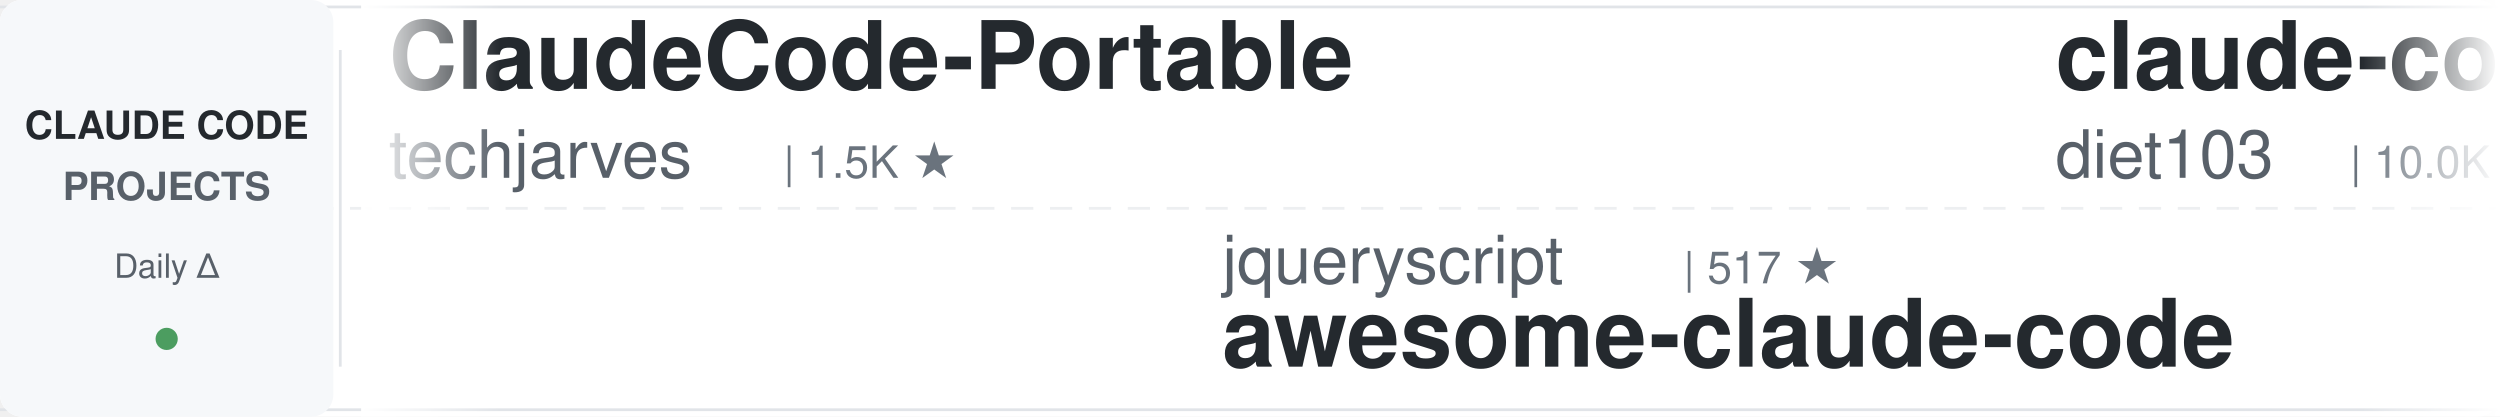
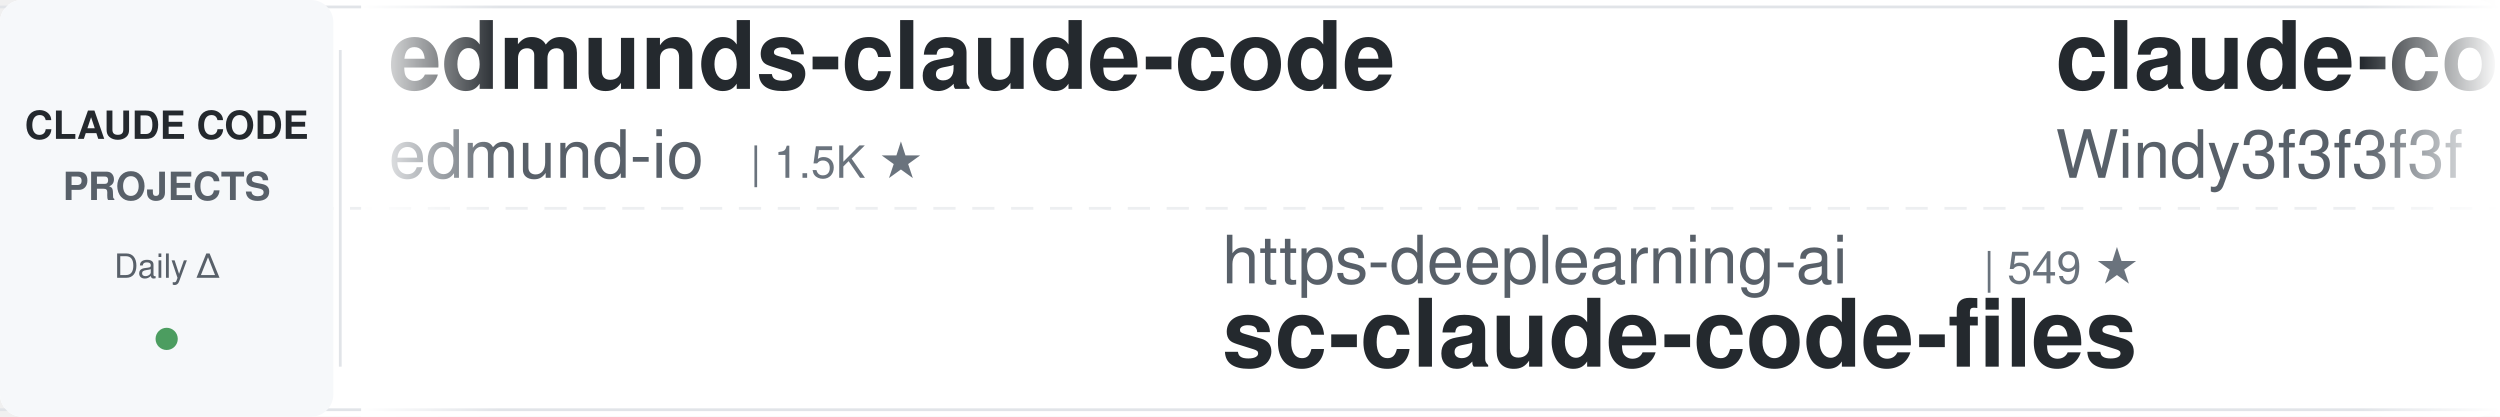
<svg xmlns="http://www.w3.org/2000/svg" width="900" height="150">
  <defs>
    <linearGradient id="leftFade" x1="0%" y1="0%" x2="100%" y2="0%">
      <stop offset="0%" style="stop-color:#ffffff;stop-opacity:1" />
      <stop offset="100%" style="stop-color:#ffffff;stop-opacity:0" />
    </linearGradient>
    <linearGradient id="rightFade" x1="0%" y1="0%" x2="100%" y2="0%">
      <stop offset="0%" style="stop-color:#ffffff;stop-opacity:0" />
      <stop offset="100%" style="stop-color:#ffffff;stop-opacity:1" />
    </linearGradient>
  </defs>
  <rect width="900" height="150" fill="#ffffff" rx="8" />
  <rect x="0" y="2" width="900" height="1" fill="#e1e4e8" />
  <rect x="0" y="147" width="900" height="1" fill="#e1e4e8" />
  <line x1="0" y1="75" x2="900" y2="75" stroke="#e1e4e8" stroke-width="1" stroke-dasharray="8 6" opacity="0.6" />
  <rect x="0" y="0" width="120" height="150" fill="#f6f8fa" rx="8" />
  <text x="60" y="50" font-family="-apple-system, BlinkMacSystemFont, 'Segoe UI', Helvetica, Arial, sans-serif" font-size="14" font-weight="600" fill="#24292e" text-anchor="middle">CLAUDE CODE</text>
  <text x="60" y="72" font-family="-apple-system, BlinkMacSystemFont, 'Segoe UI', Helvetica, Arial, sans-serif" font-size="14" font-weight="600" fill="#586069" text-anchor="middle">PROJECTS</text>
  <text x="60" y="100" font-family="-apple-system, BlinkMacSystemFont, 'Segoe UI', Helvetica, Arial, sans-serif" font-size="12" font-weight="500" fill="#586069" text-anchor="middle">Daily Δ</text>
  <circle cx="60" cy="122" r="4" fill="#22863a" opacity="0.8" />
  <rect x="122" y="18" width="1" height="114" fill="#e1e4e8" />
  <clipPath id="tickerClip">
    <rect x="130" y="0" width="770" height="150" />
  </clipPath>
  <g clip-path="url(#tickerClip)">
    <g id="tickerItems">
      <animateTransform attributeName="transform" attributeType="XML" type="translate" from="0 0" to="-3000 0" dur="54s" repeatCount="indefinite" />
      <g transform="translate(0, 0)">
-         <text x="140" y="32" font-family="-apple-system, BlinkMacSystemFont, 'Segoe UI', Helvetica, Arial, sans-serif" font-size="34" font-weight="600" fill="#24292e">ClaudeCode-Portable</text>
-         <text x="140" y="64" font-family="-apple-system, BlinkMacSystemFont, 'Segoe UI', Helvetica, Arial, sans-serif" font-size="24" font-weight="400" fill="#586069">techjarves</text>
-         <text x="282" y="64" font-family="-apple-system, BlinkMacSystemFont, 'Segoe UI', Helvetica, Arial, sans-serif" font-size="16" font-weight="500" fill="#6a737d">| 1.5K ★</text>
+         <text x="140" y="32" font-family="-apple-system, BlinkMacSystemFont, 'Segoe UI', Helvetica, Arial, sans-serif" font-size="34" font-weight="600" fill="#24292e">edmunds-claude-code</text>
+         <text x="140" y="64" font-family="-apple-system, BlinkMacSystemFont, 'Segoe UI', Helvetica, Arial, sans-serif" font-size="24" font-weight="400" fill="#586069">edmund-io</text>
+         <text x="270" y="64" font-family="-apple-system, BlinkMacSystemFont, 'Segoe UI', Helvetica, Arial, sans-serif" font-size="16" font-weight="500" fill="#6a737d">| 1.5K ★</text>
      </g>
      <g transform="translate(300, 0)">
-         <text x="140" y="102" font-family="-apple-system, BlinkMacSystemFont, 'Segoe UI', Helvetica, Arial, sans-serif" font-size="24" font-weight="400" fill="#586069">jqueryscript</text>
-         <text x="306" y="102" font-family="-apple-system, BlinkMacSystemFont, 'Segoe UI', Helvetica, Arial, sans-serif" font-size="16" font-weight="500" fill="#6a737d">| 517 ★</text>
-         <text x="140" y="132" font-family="-apple-system, BlinkMacSystemFont, 'Segoe UI', Helvetica, Arial, sans-serif" font-size="34" font-weight="600" fill="#24292e">awesome-claude-code</text>
+         <text x="140" y="102" font-family="-apple-system, BlinkMacSystemFont, 'Segoe UI', Helvetica, Arial, sans-serif" font-size="24" font-weight="400" fill="#586069">https-deeplearning-ai</text>
+         <text x="414" y="102" font-family="-apple-system, BlinkMacSystemFont, 'Segoe UI', Helvetica, Arial, sans-serif" font-size="16" font-weight="500" fill="#6a737d">| 549 ★</text>
+         <text x="140" y="132" font-family="-apple-system, BlinkMacSystemFont, 'Segoe UI', Helvetica, Arial, sans-serif" font-size="34" font-weight="600" fill="#24292e">sc-claude-code-files</text>
      </g>
      <g transform="translate(600, 0)">
-         <text x="140" y="32" font-family="-apple-system, BlinkMacSystemFont, 'Segoe UI', Helvetica, Arial, sans-serif" font-size="34" font-weight="600" fill="#24292e">claude-code-infrastructu...</text>
-         <text x="140" y="64" font-family="-apple-system, BlinkMacSystemFont, 'Segoe UI', Helvetica, Arial, sans-serif" font-size="24" font-weight="400" fill="#586069">diet103</text>
-         <text x="246" y="64" font-family="-apple-system, BlinkMacSystemFont, 'Segoe UI', Helvetica, Arial, sans-serif" font-size="16" font-weight="500" fill="#6a737d">| 10.0K ★</text>
+         <text x="140" y="32" font-family="-apple-system, BlinkMacSystemFont, 'Segoe UI', Helvetica, Arial, sans-serif" font-size="34" font-weight="600" fill="#24292e">claude-code-from-scratch</text>
+         <text x="140" y="64" font-family="-apple-system, BlinkMacSystemFont, 'Segoe UI', Helvetica, Arial, sans-serif" font-size="24" font-weight="400" fill="#586069">Windy3f3f3f3f</text>
+         <text x="318" y="64" font-family="-apple-system, BlinkMacSystemFont, 'Segoe UI', Helvetica, Arial, sans-serif" font-size="16" font-weight="500" fill="#6a737d">| 2.7K ★</text>
      </g>
      <g transform="translate(900, 0)">
-         <text x="140" y="102" font-family="-apple-system, BlinkMacSystemFont, 'Segoe UI', Helvetica, Arial, sans-serif" font-size="24" font-weight="400" fill="#586069">nicedreamzapp</text>
-         <text x="318" y="102" font-family="-apple-system, BlinkMacSystemFont, 'Segoe UI', Helvetica, Arial, sans-serif" font-size="16" font-weight="500" fill="#6a737d">| 3.3K ★</text>
-         <text x="140" y="132" font-family="-apple-system, BlinkMacSystemFont, 'Segoe UI', Helvetica, Arial, sans-serif" font-size="34" font-weight="600" fill="#24292e">claude-code-local</text>
+         <text x="140" y="102" font-family="-apple-system, BlinkMacSystemFont, 'Segoe UI', Helvetica, Arial, sans-serif" font-size="24" font-weight="400" fill="#586069">feiskyer</text>
+         <text x="258" y="102" font-family="-apple-system, BlinkMacSystemFont, 'Segoe UI', Helvetica, Arial, sans-serif" font-size="16" font-weight="500" fill="#6a737d">| 1.7K ★</text>
+         <text x="140" y="132" font-family="-apple-system, BlinkMacSystemFont, 'Segoe UI', Helvetica, Arial, sans-serif" font-size="34" font-weight="600" fill="#24292e">claude-code-settings</text>
      </g>
      <g transform="translate(1200, 0)">
-         <text x="140" y="32" font-family="-apple-system, BlinkMacSystemFont, 'Segoe UI', Helvetica, Arial, sans-serif" font-size="34" font-weight="600" fill="#24292e">claude-coder</text>
-         <text x="140" y="64" font-family="-apple-system, BlinkMacSystemFont, 'Segoe UI', Helvetica, Arial, sans-serif" font-size="24" font-weight="400" fill="#586069">kodu-ai</text>
-         <text x="246" y="64" font-family="-apple-system, BlinkMacSystemFont, 'Segoe UI', Helvetica, Arial, sans-serif" font-size="16" font-weight="500" fill="#6a737d">| 5.2K ★</text>
+         <text x="140" y="32" font-family="-apple-system, BlinkMacSystemFont, 'Segoe UI', Helvetica, Arial, sans-serif" font-size="34" font-weight="600" fill="#24292e">claude-code-rust</text>
+         <text x="140" y="64" font-family="-apple-system, BlinkMacSystemFont, 'Segoe UI', Helvetica, Arial, sans-serif" font-size="24" font-weight="400" fill="#586069">lorryjovens-hub</text>
+         <text x="342" y="64" font-family="-apple-system, BlinkMacSystemFont, 'Segoe UI', Helvetica, Arial, sans-serif" font-size="16" font-weight="500" fill="#6a737d">| 1.7K ★</text>
      </g>
      <g transform="translate(1500, 0)">
-         <text x="140" y="102" font-family="-apple-system, BlinkMacSystemFont, 'Segoe UI', Helvetica, Arial, sans-serif" font-size="24" font-weight="400" fill="#586069">WorldFlowAI</text>
-         <text x="294" y="102" font-family="-apple-system, BlinkMacSystemFont, 'Segoe UI', Helvetica, Arial, sans-serif" font-size="16" font-weight="500" fill="#6a737d">| 3.1K ★</text>
-         <text x="140" y="132" font-family="-apple-system, BlinkMacSystemFont, 'Segoe UI', Helvetica, Arial, sans-serif" font-size="34" font-weight="600" fill="#24292e">everything-claude-code</text>
+         <text x="140" y="102" font-family="-apple-system, BlinkMacSystemFont, 'Segoe UI', Helvetica, Arial, sans-serif" font-size="24" font-weight="400" fill="#586069">anthropics</text>
+         <text x="282" y="102" font-family="-apple-system, BlinkMacSystemFont, 'Segoe UI', Helvetica, Arial, sans-serif" font-size="16" font-weight="500" fill="#6a737d">| 177.0K ★</text>
+         <text x="140" y="132" font-family="-apple-system, BlinkMacSystemFont, 'Segoe UI', Helvetica, Arial, sans-serif" font-size="34" font-weight="600" fill="#24292e">skills</text>
      </g>
      <g transform="translate(1800, 0)">
-         <text x="140" y="32" font-family="-apple-system, BlinkMacSystemFont, 'Segoe UI', Helvetica, Arial, sans-serif" font-size="34" font-weight="600" fill="#24292e">claude-code-video-toolki...</text>
-         <text x="140" y="64" font-family="-apple-system, BlinkMacSystemFont, 'Segoe UI', Helvetica, Arial, sans-serif" font-size="24" font-weight="400" fill="#586069">digitalsamba</text>
-         <text x="306" y="64" font-family="-apple-system, BlinkMacSystemFont, 'Segoe UI', Helvetica, Arial, sans-serif" font-size="16" font-weight="500" fill="#6a737d">| 2.1K ★</text>
+         <text x="140" y="32" font-family="-apple-system, BlinkMacSystemFont, 'Segoe UI', Helvetica, Arial, sans-serif" font-size="34" font-weight="600" fill="#24292e">how-claude-code-works</text>
+         <text x="140" y="64" font-family="-apple-system, BlinkMacSystemFont, 'Segoe UI', Helvetica, Arial, sans-serif" font-size="24" font-weight="400" fill="#586069">Windy3f3f3f3f</text>
+         <text x="318" y="64" font-family="-apple-system, BlinkMacSystemFont, 'Segoe UI', Helvetica, Arial, sans-serif" font-size="16" font-weight="500" fill="#6a737d">| 3.6K ★</text>
      </g>
      <g transform="translate(2100, 0)">
-         <text x="140" y="102" font-family="-apple-system, BlinkMacSystemFont, 'Segoe UI', Helvetica, Arial, sans-serif" font-size="24" font-weight="400" fill="#586069">Piebald-AI</text>
-         <text x="282" y="102" font-family="-apple-system, BlinkMacSystemFont, 'Segoe UI', Helvetica, Arial, sans-serif" font-size="16" font-weight="500" fill="#6a737d">| 12.7K ★</text>
-         <text x="140" y="132" font-family="-apple-system, BlinkMacSystemFont, 'Segoe UI', Helvetica, Arial, sans-serif" font-size="34" font-weight="600" fill="#24292e">claude-code-system-promp...</text>
+         <text x="140" y="102" font-family="-apple-system, BlinkMacSystemFont, 'Segoe UI', Helvetica, Arial, sans-serif" font-size="24" font-weight="400" fill="#586069">Yeachan-Heo</text>
+         <text x="294" y="102" font-family="-apple-system, BlinkMacSystemFont, 'Segoe UI', Helvetica, Arial, sans-serif" font-size="16" font-weight="500" fill="#6a737d">| 39.2K ★</text>
+         <text x="140" y="132" font-family="-apple-system, BlinkMacSystemFont, 'Segoe UI', Helvetica, Arial, sans-serif" font-size="34" font-weight="600" fill="#24292e">oh-my-claudecode</text>
      </g>
      <g transform="translate(2400, 0)">
-         <text x="140" y="32" font-family="-apple-system, BlinkMacSystemFont, 'Segoe UI', Helvetica, Arial, sans-serif" font-size="34" font-weight="600" fill="#24292e">ClaudeCodeAgents</text>
-         <text x="140" y="64" font-family="-apple-system, BlinkMacSystemFont, 'Segoe UI', Helvetica, Arial, sans-serif" font-size="24" font-weight="400" fill="#586069">darcyegb</text>
-         <text x="258" y="64" font-family="-apple-system, BlinkMacSystemFont, 'Segoe UI', Helvetica, Arial, sans-serif" font-size="16" font-weight="500" fill="#6a737d">| 765 ★</text>
+         <text x="140" y="32" font-family="-apple-system, BlinkMacSystemFont, 'Segoe UI', Helvetica, Arial, sans-serif" font-size="34" font-weight="600" fill="#24292e">claude-code-local</text>
+         <text x="140" y="64" font-family="-apple-system, BlinkMacSystemFont, 'Segoe UI', Helvetica, Arial, sans-serif" font-size="24" font-weight="400" fill="#586069">nicedreamzapp</text>
+         <text x="318" y="64" font-family="-apple-system, BlinkMacSystemFont, 'Segoe UI', Helvetica, Arial, sans-serif" font-size="16" font-weight="500" fill="#6a737d">| 3.3K ★</text>
      </g>
      <g transform="translate(2700, 0)">
-         <text x="140" y="102" font-family="-apple-system, BlinkMacSystemFont, 'Segoe UI', Helvetica, Arial, sans-serif" font-size="24" font-weight="400" fill="#586069">AprilNEA</text>
-         <text x="258" y="102" font-family="-apple-system, BlinkMacSystemFont, 'Segoe UI', Helvetica, Arial, sans-serif" font-size="16" font-weight="500" fill="#6a737d">| 391 ★</text>
+         <text x="140" y="102" font-family="-apple-system, BlinkMacSystemFont, 'Segoe UI', Helvetica, Arial, sans-serif" font-size="24" font-weight="400" fill="#586069">JrCx7scC</text>
+         <text x="258" y="102" font-family="-apple-system, BlinkMacSystemFont, 'Segoe UI', Helvetica, Arial, sans-serif" font-size="16" font-weight="500" fill="#6a737d">| 376 ★</text>
        <text x="140" y="132" font-family="-apple-system, BlinkMacSystemFont, 'Segoe UI', Helvetica, Arial, sans-serif" font-size="34" font-weight="600" fill="#24292e">claude-code-source</text>
      </g>
      <g transform="translate(3000, 0)">
-         <text x="140" y="32" font-family="-apple-system, BlinkMacSystemFont, 'Segoe UI', Helvetica, Arial, sans-serif" font-size="34" font-weight="600" fill="#24292e">ClaudeCode-Portable</text>
-         <text x="140" y="64" font-family="-apple-system, BlinkMacSystemFont, 'Segoe UI', Helvetica, Arial, sans-serif" font-size="24" font-weight="400" fill="#586069">techjarves</text>
-         <text x="282" y="64" font-family="-apple-system, BlinkMacSystemFont, 'Segoe UI', Helvetica, Arial, sans-serif" font-size="16" font-weight="500" fill="#6a737d">| 1.5K ★</text>
+         <text x="140" y="32" font-family="-apple-system, BlinkMacSystemFont, 'Segoe UI', Helvetica, Arial, sans-serif" font-size="34" font-weight="600" fill="#24292e">edmunds-claude-code</text>
+         <text x="140" y="64" font-family="-apple-system, BlinkMacSystemFont, 'Segoe UI', Helvetica, Arial, sans-serif" font-size="24" font-weight="400" fill="#586069">edmund-io</text>
+         <text x="270" y="64" font-family="-apple-system, BlinkMacSystemFont, 'Segoe UI', Helvetica, Arial, sans-serif" font-size="16" font-weight="500" fill="#6a737d">| 1.5K ★</text>
      </g>
      <g transform="translate(3300, 0)">
-         <text x="140" y="102" font-family="-apple-system, BlinkMacSystemFont, 'Segoe UI', Helvetica, Arial, sans-serif" font-size="24" font-weight="400" fill="#586069">jqueryscript</text>
-         <text x="306" y="102" font-family="-apple-system, BlinkMacSystemFont, 'Segoe UI', Helvetica, Arial, sans-serif" font-size="16" font-weight="500" fill="#6a737d">| 517 ★</text>
-         <text x="140" y="132" font-family="-apple-system, BlinkMacSystemFont, 'Segoe UI', Helvetica, Arial, sans-serif" font-size="34" font-weight="600" fill="#24292e">awesome-claude-code</text>
+         <text x="140" y="102" font-family="-apple-system, BlinkMacSystemFont, 'Segoe UI', Helvetica, Arial, sans-serif" font-size="24" font-weight="400" fill="#586069">https-deeplearning-ai</text>
+         <text x="414" y="102" font-family="-apple-system, BlinkMacSystemFont, 'Segoe UI', Helvetica, Arial, sans-serif" font-size="16" font-weight="500" fill="#6a737d">| 549 ★</text>
+         <text x="140" y="132" font-family="-apple-system, BlinkMacSystemFont, 'Segoe UI', Helvetica, Arial, sans-serif" font-size="34" font-weight="600" fill="#24292e">sc-claude-code-files</text>
      </g>
      <g transform="translate(3600, 0)">
-         <text x="140" y="32" font-family="-apple-system, BlinkMacSystemFont, 'Segoe UI', Helvetica, Arial, sans-serif" font-size="34" font-weight="600" fill="#24292e">claude-code-infrastructu...</text>
-         <text x="140" y="64" font-family="-apple-system, BlinkMacSystemFont, 'Segoe UI', Helvetica, Arial, sans-serif" font-size="24" font-weight="400" fill="#586069">diet103</text>
-         <text x="246" y="64" font-family="-apple-system, BlinkMacSystemFont, 'Segoe UI', Helvetica, Arial, sans-serif" font-size="16" font-weight="500" fill="#6a737d">| 10.0K ★</text>
+         <text x="140" y="32" font-family="-apple-system, BlinkMacSystemFont, 'Segoe UI', Helvetica, Arial, sans-serif" font-size="34" font-weight="600" fill="#24292e">claude-code-from-scratch</text>
+         <text x="140" y="64" font-family="-apple-system, BlinkMacSystemFont, 'Segoe UI', Helvetica, Arial, sans-serif" font-size="24" font-weight="400" fill="#586069">Windy3f3f3f3f</text>
+         <text x="318" y="64" font-family="-apple-system, BlinkMacSystemFont, 'Segoe UI', Helvetica, Arial, sans-serif" font-size="16" font-weight="500" fill="#6a737d">| 2.7K ★</text>
      </g>
      <g transform="translate(3900, 0)">
-         <text x="140" y="102" font-family="-apple-system, BlinkMacSystemFont, 'Segoe UI', Helvetica, Arial, sans-serif" font-size="24" font-weight="400" fill="#586069">nicedreamzapp</text>
-         <text x="318" y="102" font-family="-apple-system, BlinkMacSystemFont, 'Segoe UI', Helvetica, Arial, sans-serif" font-size="16" font-weight="500" fill="#6a737d">| 3.3K ★</text>
-         <text x="140" y="132" font-family="-apple-system, BlinkMacSystemFont, 'Segoe UI', Helvetica, Arial, sans-serif" font-size="34" font-weight="600" fill="#24292e">claude-code-local</text>
+         <text x="140" y="102" font-family="-apple-system, BlinkMacSystemFont, 'Segoe UI', Helvetica, Arial, sans-serif" font-size="24" font-weight="400" fill="#586069">feiskyer</text>
+         <text x="258" y="102" font-family="-apple-system, BlinkMacSystemFont, 'Segoe UI', Helvetica, Arial, sans-serif" font-size="16" font-weight="500" fill="#6a737d">| 1.7K ★</text>
+         <text x="140" y="132" font-family="-apple-system, BlinkMacSystemFont, 'Segoe UI', Helvetica, Arial, sans-serif" font-size="34" font-weight="600" fill="#24292e">claude-code-settings</text>
      </g>
    </g>
  </g>
  <rect x="130" y="0" width="50" height="150" fill="url(#leftFade)" />
  <rect x="850" y="0" width="50" height="150" fill="url(#rightFade)" />
</svg>
